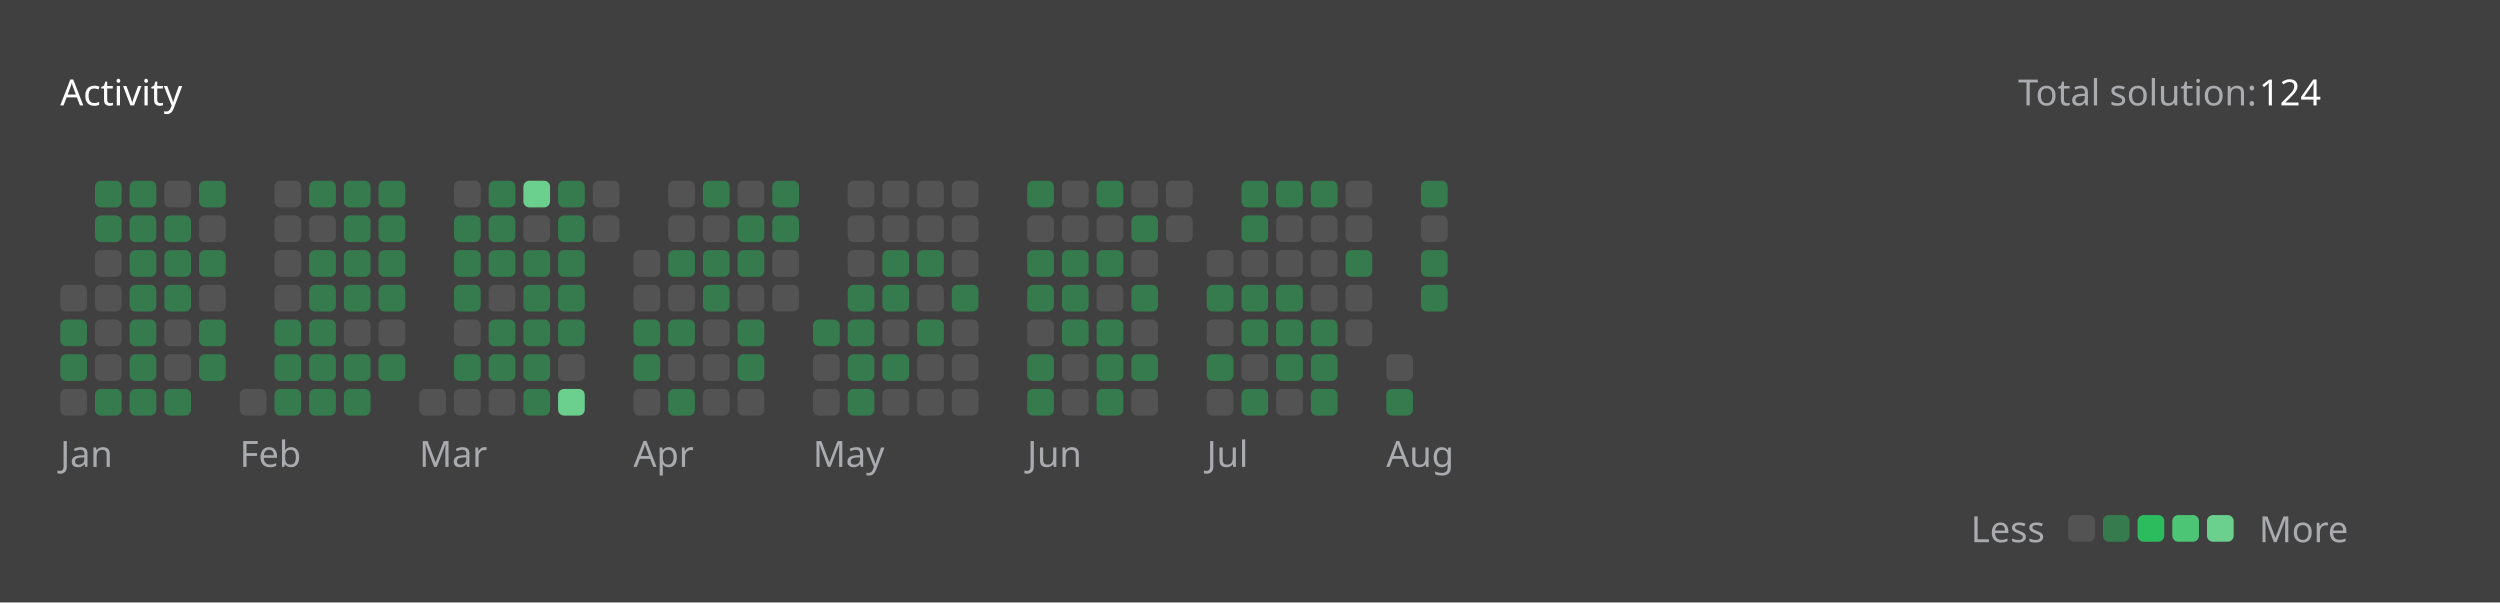
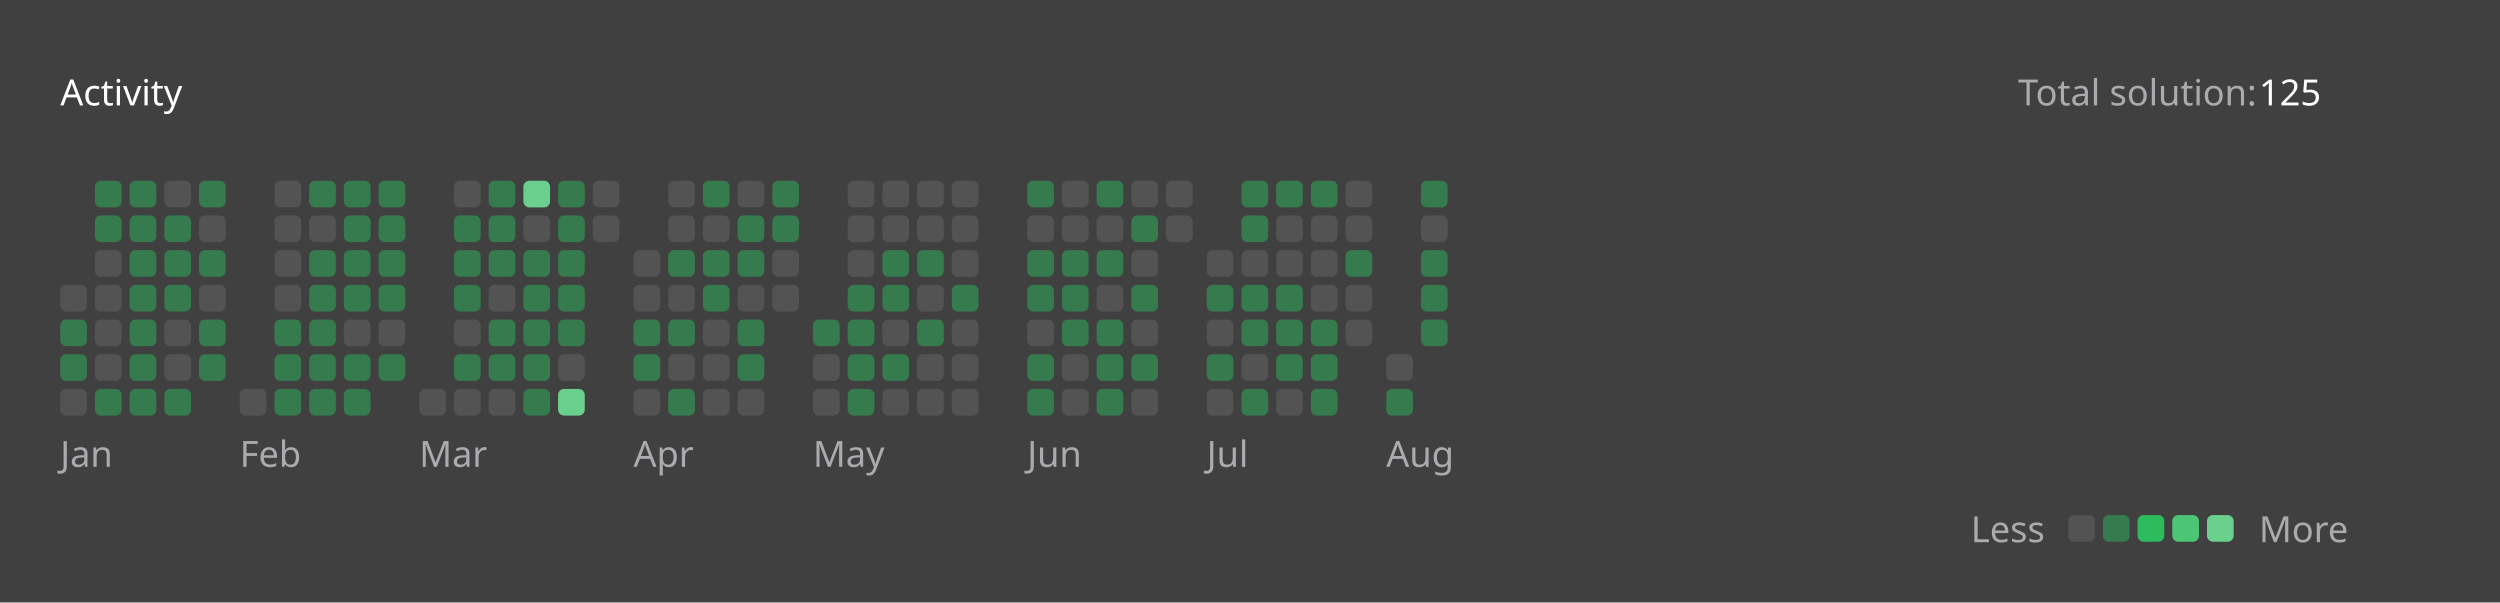
<svg xmlns="http://www.w3.org/2000/svg" version="1.1" height="200" width="830" viewBox="0 0 830 200">
  <style>*{font-family: "Segoe UI", Tahoma, Geneva, Verdana, sans-serif;}</style>
  <style>.title{font-weight: 500;font-size: 1rem;}</style>
  <style>.rotate-90{transform: rotate(-90deg);transform-origin: center;transform-box: fill-box;}</style>
  <style>.state{font-size: .75rem;}</style>
  <style>.light{color: #ffffff;fill: #ffffff;}</style>
  <style>.light-gray{color: #eff2f699;fill: #eff2f699;}</style>
  <style>.dark-gray{color: #ebebf54d;fill: #ebebf54d;}</style>
  <style>.gray{color: #747474;fill: #747474;}</style>
  <style>.orange{color: #ffa116;fill: #ffa116;}</style>
  <style>.background{color: #404040;fill: #404040;}</style>
  <style>.level-1-block{fill: #ffffff1a;}</style>
  <style>.level-2-block{fill: #2cb55d80;}</style>
  <style>.level-3-block{fill: #2cbb5dff;}</style>
  <style>.level-4-block{fill: #4cc575ff;}</style>
  <style>.level-5-block{fill: #6bcf8eff;}</style>
  <rect fill="#404040" x="0" y="0" width="830" height="200" rx="0.5rem" />
  <g text-anchor="start" text-decoration="1" class="title">
    <text x="20" y="35">
      <tspan class="light">Activity</tspan>
      <tspan class="orange" />
    </text>
  </g>
  <g class="state">
    <text x="670" y="35" class="light-gray"> Total solution: </text>
-     <text x="750" y="35" class="light"> 124 </text>
+     <text x="750" y="35" class="light"> 125 </text>
    <text x="678.88" y="180" class="light-gray" text-anchor="end">Less</text>
    <rect x="686.64" y="171" width="8.86" height="8.86" rx="2" ry="2" class="level-1-block" />
    <rect x="698.16" y="171" width="8.86" height="8.86" rx="2" ry="2" class="level-2-block" />
    <rect x="709.68" y="171" width="8.86" height="8.86" rx="2" ry="2" class="level-3-block" />
    <rect x="721.2" y="171" width="8.86" height="8.86" rx="2" ry="2" class="level-4-block" />
    <rect x="732.72" y="171" width="8.86" height="8.86" rx="2" ry="2" class="level-5-block" />
    <text x="750" y="180" class="light-gray">More</text>
  </g>
  <g x="20" y="60">
    <g x="20" y="60">
      <g x="20.0" y="60">
        <rect x="20.0" y="94.56" width="8.86" height="8.86" rx="2" ry="2" class="level-1-block" />
        <rect x="20.0" y="106.08" width="8.86" height="8.86" rx="2" ry="2" class="level-2-block" />
        <rect x="20.0" y="117.6" width="8.86" height="8.86" rx="2" ry="2" class="level-2-block" />
        <rect x="20.0" y="129.12" width="8.86" height="8.86" rx="2" ry="2" class="level-1-block" />
      </g>
      <g x="31.52" y="60">
        <rect x="31.52" y="60.0" width="8.86" height="8.86" rx="2" ry="2" class="level-2-block" />
        <rect x="31.52" y="71.52" width="8.86" height="8.86" rx="2" ry="2" class="level-2-block" />
        <rect x="31.52" y="83.04" width="8.86" height="8.86" rx="2" ry="2" class="level-1-block" />
        <rect x="31.52" y="94.56" width="8.86" height="8.86" rx="2" ry="2" class="level-1-block" />
        <rect x="31.52" y="106.08" width="8.86" height="8.86" rx="2" ry="2" class="level-1-block" />
        <rect x="31.52" y="117.6" width="8.86" height="8.86" rx="2" ry="2" class="level-1-block" />
        <rect x="31.52" y="129.12" width="8.86" height="8.86" rx="2" ry="2" class="level-2-block" />
      </g>
      <g x="43.04" y="60">
        <rect x="43.04" y="60.0" width="8.86" height="8.86" rx="2" ry="2" class="level-2-block" />
        <rect x="43.04" y="71.52" width="8.86" height="8.86" rx="2" ry="2" class="level-2-block" />
        <rect x="43.04" y="83.04" width="8.86" height="8.86" rx="2" ry="2" class="level-2-block" />
        <rect x="43.04" y="94.56" width="8.86" height="8.86" rx="2" ry="2" class="level-2-block" />
        <rect x="43.04" y="106.08" width="8.86" height="8.86" rx="2" ry="2" class="level-2-block" />
        <rect x="43.04" y="117.6" width="8.86" height="8.86" rx="2" ry="2" class="level-2-block" />
        <rect x="43.04" y="129.12" width="8.86" height="8.86" rx="2" ry="2" class="level-2-block" />
      </g>
      <g x="54.56" y="60">
        <rect x="54.56" y="60.0" width="8.86" height="8.86" rx="2" ry="2" class="level-1-block" />
        <rect x="54.56" y="71.52" width="8.86" height="8.86" rx="2" ry="2" class="level-2-block" />
        <rect x="54.56" y="83.04" width="8.86" height="8.86" rx="2" ry="2" class="level-2-block" />
        <rect x="54.56" y="94.56" width="8.86" height="8.86" rx="2" ry="2" class="level-2-block" />
        <rect x="54.56" y="106.08" width="8.86" height="8.86" rx="2" ry="2" class="level-1-block" />
        <rect x="54.56" y="117.6" width="8.86" height="8.86" rx="2" ry="2" class="level-1-block" />
        <rect x="54.56" y="129.12" width="8.86" height="8.86" rx="2" ry="2" class="level-2-block" />
      </g>
      <g x="66.08" y="60">
        <rect x="66.08" y="60.0" width="8.86" height="8.86" rx="2" ry="2" class="level-2-block" />
        <rect x="66.08" y="71.52" width="8.86" height="8.86" rx="2" ry="2" class="level-1-block" />
        <rect x="66.08" y="83.04" width="8.86" height="8.86" rx="2" ry="2" class="level-2-block" />
        <rect x="66.08" y="94.56" width="8.86" height="8.86" rx="2" ry="2" class="level-1-block" />
        <rect x="66.08" y="106.08" width="8.86" height="8.86" rx="2" ry="2" class="level-2-block" />
        <rect x="66.08" y="117.6" width="8.86" height="8.86" rx="2" ry="2" class="level-2-block" />
      </g>
      <text x="20.0" y="155" class="light-gray state">Jan</text>
    </g>
  </g>
  <g x="79.6" y="60">
    <g x="79.6" y="60">
      <g x="79.6" y="60">
        <rect x="79.6" y="129.12" width="8.86" height="8.86" rx="2" ry="2" class="level-1-block" />
      </g>
      <g x="91.12" y="60">
        <rect x="91.12" y="60.0" width="8.86" height="8.86" rx="2" ry="2" class="level-1-block" />
        <rect x="91.12" y="71.52" width="8.86" height="8.86" rx="2" ry="2" class="level-1-block" />
        <rect x="91.12" y="83.04" width="8.86" height="8.86" rx="2" ry="2" class="level-1-block" />
        <rect x="91.12" y="94.56" width="8.86" height="8.86" rx="2" ry="2" class="level-1-block" />
        <rect x="91.12" y="106.08" width="8.86" height="8.86" rx="2" ry="2" class="level-2-block" />
        <rect x="91.12" y="117.6" width="8.86" height="8.86" rx="2" ry="2" class="level-2-block" />
        <rect x="91.12" y="129.12" width="8.86" height="8.86" rx="2" ry="2" class="level-2-block" />
      </g>
      <g x="102.64" y="60">
        <rect x="102.64" y="60.0" width="8.86" height="8.86" rx="2" ry="2" class="level-2-block" />
        <rect x="102.64" y="71.52" width="8.86" height="8.86" rx="2" ry="2" class="level-1-block" />
        <rect x="102.64" y="83.04" width="8.86" height="8.86" rx="2" ry="2" class="level-2-block" />
        <rect x="102.64" y="94.56" width="8.86" height="8.86" rx="2" ry="2" class="level-2-block" />
        <rect x="102.64" y="106.08" width="8.86" height="8.86" rx="2" ry="2" class="level-2-block" />
        <rect x="102.64" y="117.6" width="8.86" height="8.86" rx="2" ry="2" class="level-2-block" />
        <rect x="102.64" y="129.12" width="8.86" height="8.86" rx="2" ry="2" class="level-2-block" />
      </g>
      <g x="114.16" y="60">
        <rect x="114.16" y="60.0" width="8.86" height="8.86" rx="2" ry="2" class="level-2-block" />
        <rect x="114.16" y="71.52" width="8.86" height="8.86" rx="2" ry="2" class="level-2-block" />
        <rect x="114.16" y="83.04" width="8.86" height="8.86" rx="2" ry="2" class="level-2-block" />
        <rect x="114.16" y="94.56" width="8.86" height="8.86" rx="2" ry="2" class="level-2-block" />
        <rect x="114.16" y="106.08" width="8.86" height="8.86" rx="2" ry="2" class="level-1-block" />
        <rect x="114.16" y="117.6" width="8.86" height="8.86" rx="2" ry="2" class="level-2-block" />
        <rect x="114.16" y="129.12" width="8.86" height="8.86" rx="2" ry="2" class="level-2-block" />
      </g>
      <g x="125.68" y="60">
        <rect x="125.68" y="60.0" width="8.86" height="8.86" rx="2" ry="2" class="level-2-block" />
        <rect x="125.68" y="71.52" width="8.86" height="8.86" rx="2" ry="2" class="level-2-block" />
        <rect x="125.68" y="83.04" width="8.86" height="8.86" rx="2" ry="2" class="level-2-block" />
        <rect x="125.68" y="94.56" width="8.86" height="8.86" rx="2" ry="2" class="level-2-block" />
        <rect x="125.68" y="106.08" width="8.86" height="8.86" rx="2" ry="2" class="level-1-block" />
        <rect x="125.68" y="117.6" width="8.86" height="8.86" rx="2" ry="2" class="level-2-block" />
      </g>
      <text x="79.6" y="155" class="light-gray state">Feb</text>
    </g>
  </g>
  <g x="139.2" y="60">
    <g x="139.2" y="60">
      <g x="139.2" y="60">
        <rect x="139.2" y="129.12" width="8.86" height="8.86" rx="2" ry="2" class="level-1-block" />
      </g>
      <g x="150.72" y="60">
        <rect x="150.72" y="60.0" width="8.86" height="8.86" rx="2" ry="2" class="level-1-block" />
        <rect x="150.72" y="71.52" width="8.86" height="8.86" rx="2" ry="2" class="level-2-block" />
        <rect x="150.72" y="83.04" width="8.86" height="8.86" rx="2" ry="2" class="level-2-block" />
        <rect x="150.72" y="94.56" width="8.86" height="8.86" rx="2" ry="2" class="level-2-block" />
        <rect x="150.72" y="106.08" width="8.86" height="8.86" rx="2" ry="2" class="level-1-block" />
        <rect x="150.72" y="117.6" width="8.86" height="8.86" rx="2" ry="2" class="level-2-block" />
        <rect x="150.72" y="129.12" width="8.86" height="8.86" rx="2" ry="2" class="level-1-block" />
      </g>
      <g x="162.24" y="60">
        <rect x="162.24" y="60.0" width="8.86" height="8.86" rx="2" ry="2" class="level-2-block" />
        <rect x="162.24" y="71.52" width="8.86" height="8.86" rx="2" ry="2" class="level-2-block" />
        <rect x="162.24" y="83.04" width="8.86" height="8.86" rx="2" ry="2" class="level-2-block" />
        <rect x="162.24" y="94.56" width="8.86" height="8.86" rx="2" ry="2" class="level-1-block" />
        <rect x="162.24" y="106.08" width="8.86" height="8.86" rx="2" ry="2" class="level-2-block" />
        <rect x="162.24" y="117.6" width="8.86" height="8.86" rx="2" ry="2" class="level-2-block" />
        <rect x="162.24" y="129.12" width="8.86" height="8.86" rx="2" ry="2" class="level-1-block" />
      </g>
      <g x="173.76" y="60">
        <rect x="173.76" y="60.0" width="8.86" height="8.86" rx="2" ry="2" class="level-5-block" />
        <rect x="173.76" y="71.52" width="8.86" height="8.86" rx="2" ry="2" class="level-1-block" />
        <rect x="173.76" y="83.04" width="8.86" height="8.86" rx="2" ry="2" class="level-2-block" />
        <rect x="173.76" y="94.56" width="8.86" height="8.86" rx="2" ry="2" class="level-2-block" />
        <rect x="173.76" y="106.08" width="8.86" height="8.86" rx="2" ry="2" class="level-2-block" />
        <rect x="173.76" y="117.6" width="8.86" height="8.86" rx="2" ry="2" class="level-2-block" />
        <rect x="173.76" y="129.12" width="8.86" height="8.86" rx="2" ry="2" class="level-2-block" />
      </g>
      <g x="185.28" y="60">
        <rect x="185.28" y="60.0" width="8.86" height="8.86" rx="2" ry="2" class="level-2-block" />
        <rect x="185.28" y="71.52" width="8.86" height="8.86" rx="2" ry="2" class="level-2-block" />
        <rect x="185.28" y="83.04" width="8.86" height="8.86" rx="2" ry="2" class="level-2-block" />
        <rect x="185.28" y="94.56" width="8.86" height="8.86" rx="2" ry="2" class="level-2-block" />
        <rect x="185.28" y="106.08" width="8.86" height="8.86" rx="2" ry="2" class="level-2-block" />
        <rect x="185.28" y="117.6" width="8.86" height="8.86" rx="2" ry="2" class="level-1-block" />
        <rect x="185.28" y="129.12" width="8.86" height="8.86" rx="2" ry="2" class="level-5-block" />
      </g>
      <g x="196.8" y="60">
        <rect x="196.8" y="60.0" width="8.86" height="8.86" rx="2" ry="2" class="level-1-block" />
        <rect x="196.8" y="71.52" width="8.86" height="8.86" rx="2" ry="2" class="level-1-block" />
      </g>
      <text x="139.2" y="155" class="light-gray state">Mar</text>
    </g>
  </g>
  <g x="210.32" y="60">
    <g x="210.32" y="60">
      <g x="210.32" y="60">
        <rect x="210.32" y="83.04" width="8.86" height="8.86" rx="2" ry="2" class="level-1-block" />
        <rect x="210.32" y="94.56" width="8.86" height="8.86" rx="2" ry="2" class="level-1-block" />
        <rect x="210.32" y="106.08" width="8.86" height="8.86" rx="2" ry="2" class="level-2-block" />
        <rect x="210.32" y="117.6" width="8.86" height="8.86" rx="2" ry="2" class="level-2-block" />
        <rect x="210.32" y="129.12" width="8.86" height="8.86" rx="2" ry="2" class="level-1-block" />
      </g>
      <g x="221.84" y="60">
        <rect x="221.84" y="60.0" width="8.86" height="8.86" rx="2" ry="2" class="level-1-block" />
        <rect x="221.84" y="71.52" width="8.86" height="8.86" rx="2" ry="2" class="level-1-block" />
        <rect x="221.84" y="83.04" width="8.86" height="8.86" rx="2" ry="2" class="level-2-block" />
        <rect x="221.84" y="94.56" width="8.86" height="8.86" rx="2" ry="2" class="level-1-block" />
        <rect x="221.84" y="106.08" width="8.86" height="8.86" rx="2" ry="2" class="level-2-block" />
        <rect x="221.84" y="117.6" width="8.86" height="8.86" rx="2" ry="2" class="level-1-block" />
        <rect x="221.84" y="129.12" width="8.86" height="8.86" rx="2" ry="2" class="level-2-block" />
      </g>
      <g x="233.36" y="60">
        <rect x="233.36" y="60.0" width="8.86" height="8.86" rx="2" ry="2" class="level-2-block" />
        <rect x="233.36" y="71.52" width="8.86" height="8.86" rx="2" ry="2" class="level-1-block" />
        <rect x="233.36" y="83.04" width="8.86" height="8.86" rx="2" ry="2" class="level-2-block" />
        <rect x="233.36" y="94.56" width="8.86" height="8.86" rx="2" ry="2" class="level-2-block" />
        <rect x="233.36" y="106.08" width="8.86" height="8.86" rx="2" ry="2" class="level-1-block" />
        <rect x="233.36" y="117.6" width="8.86" height="8.86" rx="2" ry="2" class="level-1-block" />
        <rect x="233.36" y="129.12" width="8.86" height="8.86" rx="2" ry="2" class="level-1-block" />
      </g>
      <g x="244.88" y="60">
        <rect x="244.88" y="60.0" width="8.86" height="8.86" rx="2" ry="2" class="level-1-block" />
        <rect x="244.88" y="71.52" width="8.86" height="8.86" rx="2" ry="2" class="level-2-block" />
        <rect x="244.88" y="83.04" width="8.86" height="8.86" rx="2" ry="2" class="level-2-block" />
        <rect x="244.88" y="94.56" width="8.86" height="8.86" rx="2" ry="2" class="level-1-block" />
        <rect x="244.88" y="106.08" width="8.86" height="8.86" rx="2" ry="2" class="level-2-block" />
        <rect x="244.88" y="117.6" width="8.86" height="8.86" rx="2" ry="2" class="level-2-block" />
        <rect x="244.88" y="129.12" width="8.86" height="8.86" rx="2" ry="2" class="level-1-block" />
      </g>
      <g x="256.4" y="60">
        <rect x="256.4" y="60.0" width="8.86" height="8.86" rx="2" ry="2" class="level-2-block" />
        <rect x="256.4" y="71.52" width="8.86" height="8.86" rx="2" ry="2" class="level-2-block" />
        <rect x="256.4" y="83.04" width="8.86" height="8.86" rx="2" ry="2" class="level-1-block" />
        <rect x="256.4" y="94.56" width="8.86" height="8.86" rx="2" ry="2" class="level-1-block" />
      </g>
      <text x="210.32" y="155" class="light-gray state">Apr</text>
    </g>
  </g>
  <g x="269.92" y="60">
    <g x="269.92" y="60">
      <g x="269.92" y="60">
        <rect x="269.92" y="106.08" width="8.86" height="8.86" rx="2" ry="2" class="level-2-block" />
        <rect x="269.92" y="117.6" width="8.86" height="8.86" rx="2" ry="2" class="level-1-block" />
        <rect x="269.92" y="129.12" width="8.86" height="8.86" rx="2" ry="2" class="level-1-block" />
      </g>
      <g x="281.44" y="60">
        <rect x="281.44" y="60.0" width="8.86" height="8.86" rx="2" ry="2" class="level-1-block" />
        <rect x="281.44" y="71.52" width="8.86" height="8.86" rx="2" ry="2" class="level-1-block" />
        <rect x="281.44" y="83.04" width="8.86" height="8.86" rx="2" ry="2" class="level-1-block" />
        <rect x="281.44" y="94.56" width="8.86" height="8.86" rx="2" ry="2" class="level-2-block" />
        <rect x="281.44" y="106.08" width="8.86" height="8.86" rx="2" ry="2" class="level-2-block" />
        <rect x="281.44" y="117.6" width="8.86" height="8.86" rx="2" ry="2" class="level-2-block" />
        <rect x="281.44" y="129.12" width="8.86" height="8.86" rx="2" ry="2" class="level-2-block" />
      </g>
      <g x="292.96" y="60">
        <rect x="292.96" y="60.0" width="8.86" height="8.86" rx="2" ry="2" class="level-1-block" />
        <rect x="292.96" y="71.52" width="8.86" height="8.86" rx="2" ry="2" class="level-1-block" />
        <rect x="292.96" y="83.04" width="8.86" height="8.86" rx="2" ry="2" class="level-2-block" />
        <rect x="292.96" y="94.56" width="8.86" height="8.86" rx="2" ry="2" class="level-2-block" />
        <rect x="292.96" y="106.08" width="8.86" height="8.86" rx="2" ry="2" class="level-1-block" />
        <rect x="292.96" y="117.6" width="8.86" height="8.86" rx="2" ry="2" class="level-2-block" />
        <rect x="292.96" y="129.12" width="8.86" height="8.86" rx="2" ry="2" class="level-1-block" />
      </g>
      <g x="304.48" y="60">
        <rect x="304.48" y="60.0" width="8.86" height="8.86" rx="2" ry="2" class="level-1-block" />
        <rect x="304.48" y="71.52" width="8.86" height="8.86" rx="2" ry="2" class="level-1-block" />
        <rect x="304.48" y="83.04" width="8.86" height="8.86" rx="2" ry="2" class="level-2-block" />
        <rect x="304.48" y="94.56" width="8.86" height="8.86" rx="2" ry="2" class="level-1-block" />
        <rect x="304.48" y="106.08" width="8.86" height="8.86" rx="2" ry="2" class="level-2-block" />
        <rect x="304.48" y="117.6" width="8.86" height="8.86" rx="2" ry="2" class="level-1-block" />
        <rect x="304.48" y="129.12" width="8.86" height="8.86" rx="2" ry="2" class="level-1-block" />
      </g>
      <g x="316" y="60">
        <rect x="316" y="60.0" width="8.86" height="8.86" rx="2" ry="2" class="level-1-block" />
        <rect x="316" y="71.52" width="8.86" height="8.86" rx="2" ry="2" class="level-1-block" />
        <rect x="316" y="83.04" width="8.86" height="8.86" rx="2" ry="2" class="level-1-block" />
        <rect x="316" y="94.56" width="8.86" height="8.86" rx="2" ry="2" class="level-2-block" />
        <rect x="316" y="106.08" width="8.86" height="8.86" rx="2" ry="2" class="level-1-block" />
        <rect x="316" y="117.6" width="8.86" height="8.86" rx="2" ry="2" class="level-1-block" />
        <rect x="316" y="129.12" width="8.86" height="8.86" rx="2" ry="2" class="level-1-block" />
      </g>
      <text x="269.92" y="155" class="light-gray state">May</text>
    </g>
  </g>
  <g x="341.04" y="60">
    <g x="341.04" y="60">
      <g x="341.04" y="60">
        <rect x="341.04" y="60.0" width="8.86" height="8.86" rx="2" ry="2" class="level-2-block" />
        <rect x="341.04" y="71.52" width="8.86" height="8.86" rx="2" ry="2" class="level-1-block" />
        <rect x="341.04" y="83.04" width="8.86" height="8.86" rx="2" ry="2" class="level-2-block" />
        <rect x="341.04" y="94.56" width="8.86" height="8.86" rx="2" ry="2" class="level-2-block" />
        <rect x="341.04" y="106.08" width="8.86" height="8.86" rx="2" ry="2" class="level-1-block" />
        <rect x="341.04" y="117.6" width="8.86" height="8.86" rx="2" ry="2" class="level-2-block" />
        <rect x="341.04" y="129.12" width="8.86" height="8.86" rx="2" ry="2" class="level-2-block" />
      </g>
      <g x="352.56" y="60">
        <rect x="352.56" y="60.0" width="8.86" height="8.86" rx="2" ry="2" class="level-1-block" />
        <rect x="352.56" y="71.52" width="8.86" height="8.86" rx="2" ry="2" class="level-1-block" />
        <rect x="352.56" y="83.04" width="8.86" height="8.86" rx="2" ry="2" class="level-2-block" />
        <rect x="352.56" y="94.56" width="8.86" height="8.86" rx="2" ry="2" class="level-2-block" />
        <rect x="352.56" y="106.08" width="8.86" height="8.86" rx="2" ry="2" class="level-2-block" />
        <rect x="352.56" y="117.6" width="8.86" height="8.86" rx="2" ry="2" class="level-1-block" />
        <rect x="352.56" y="129.12" width="8.86" height="8.86" rx="2" ry="2" class="level-1-block" />
      </g>
      <g x="364.08" y="60">
        <rect x="364.08" y="60.0" width="8.86" height="8.86" rx="2" ry="2" class="level-2-block" />
        <rect x="364.08" y="71.52" width="8.86" height="8.86" rx="2" ry="2" class="level-1-block" />
        <rect x="364.08" y="83.04" width="8.86" height="8.86" rx="2" ry="2" class="level-2-block" />
        <rect x="364.08" y="94.56" width="8.86" height="8.86" rx="2" ry="2" class="level-1-block" />
        <rect x="364.08" y="106.08" width="8.86" height="8.86" rx="2" ry="2" class="level-2-block" />
        <rect x="364.08" y="117.6" width="8.86" height="8.86" rx="2" ry="2" class="level-2-block" />
        <rect x="364.08" y="129.12" width="8.86" height="8.86" rx="2" ry="2" class="level-2-block" />
      </g>
      <g x="375.6" y="60">
        <rect x="375.6" y="60.0" width="8.86" height="8.86" rx="2" ry="2" class="level-1-block" />
        <rect x="375.6" y="71.52" width="8.86" height="8.86" rx="2" ry="2" class="level-2-block" />
        <rect x="375.6" y="83.04" width="8.86" height="8.86" rx="2" ry="2" class="level-1-block" />
        <rect x="375.6" y="94.56" width="8.86" height="8.86" rx="2" ry="2" class="level-2-block" />
        <rect x="375.6" y="106.08" width="8.86" height="8.86" rx="2" ry="2" class="level-1-block" />
        <rect x="375.6" y="117.6" width="8.86" height="8.86" rx="2" ry="2" class="level-2-block" />
        <rect x="375.6" y="129.12" width="8.86" height="8.86" rx="2" ry="2" class="level-1-block" />
      </g>
      <g x="387.12" y="60">
        <rect x="387.12" y="60.0" width="8.86" height="8.86" rx="2" ry="2" class="level-1-block" />
        <rect x="387.12" y="71.52" width="8.86" height="8.86" rx="2" ry="2" class="level-1-block" />
      </g>
      <text x="341.04" y="155" class="light-gray state">Jun</text>
    </g>
  </g>
  <g x="400.64" y="60">
    <g x="400.64" y="60">
      <g x="400.64" y="60">
        <rect x="400.64" y="83.04" width="8.86" height="8.86" rx="2" ry="2" class="level-1-block" />
        <rect x="400.64" y="94.56" width="8.86" height="8.86" rx="2" ry="2" class="level-2-block" />
        <rect x="400.64" y="106.08" width="8.86" height="8.86" rx="2" ry="2" class="level-1-block" />
        <rect x="400.64" y="117.6" width="8.86" height="8.86" rx="2" ry="2" class="level-2-block" />
        <rect x="400.64" y="129.12" width="8.86" height="8.86" rx="2" ry="2" class="level-1-block" />
      </g>
      <g x="412.16" y="60">
        <rect x="412.16" y="60.0" width="8.86" height="8.86" rx="2" ry="2" class="level-2-block" />
        <rect x="412.16" y="71.52" width="8.86" height="8.86" rx="2" ry="2" class="level-2-block" />
        <rect x="412.16" y="83.04" width="8.86" height="8.86" rx="2" ry="2" class="level-1-block" />
        <rect x="412.16" y="94.56" width="8.86" height="8.86" rx="2" ry="2" class="level-2-block" />
        <rect x="412.16" y="106.08" width="8.86" height="8.86" rx="2" ry="2" class="level-2-block" />
        <rect x="412.16" y="117.6" width="8.86" height="8.86" rx="2" ry="2" class="level-1-block" />
        <rect x="412.16" y="129.12" width="8.86" height="8.86" rx="2" ry="2" class="level-2-block" />
      </g>
      <g x="423.68" y="60">
        <rect x="423.68" y="60.0" width="8.86" height="8.86" rx="2" ry="2" class="level-2-block" />
        <rect x="423.68" y="71.52" width="8.86" height="8.86" rx="2" ry="2" class="level-1-block" />
        <rect x="423.68" y="83.04" width="8.86" height="8.86" rx="2" ry="2" class="level-1-block" />
        <rect x="423.68" y="94.56" width="8.86" height="8.86" rx="2" ry="2" class="level-2-block" />
        <rect x="423.68" y="106.08" width="8.86" height="8.86" rx="2" ry="2" class="level-2-block" />
        <rect x="423.68" y="117.6" width="8.86" height="8.86" rx="2" ry="2" class="level-2-block" />
        <rect x="423.68" y="129.12" width="8.86" height="8.86" rx="2" ry="2" class="level-1-block" />
      </g>
      <g x="435.2" y="60">
        <rect x="435.2" y="60.0" width="8.86" height="8.86" rx="2" ry="2" class="level-2-block" />
        <rect x="435.2" y="71.52" width="8.86" height="8.86" rx="2" ry="2" class="level-1-block" />
        <rect x="435.2" y="83.04" width="8.86" height="8.86" rx="2" ry="2" class="level-1-block" />
        <rect x="435.2" y="94.56" width="8.86" height="8.86" rx="2" ry="2" class="level-1-block" />
        <rect x="435.2" y="106.08" width="8.86" height="8.86" rx="2" ry="2" class="level-2-block" />
        <rect x="435.2" y="117.6" width="8.86" height="8.86" rx="2" ry="2" class="level-2-block" />
        <rect x="435.2" y="129.12" width="8.86" height="8.86" rx="2" ry="2" class="level-2-block" />
      </g>
      <g x="446.72" y="60">
        <rect x="446.72" y="60.0" width="8.86" height="8.86" rx="2" ry="2" class="level-1-block" />
        <rect x="446.72" y="71.52" width="8.86" height="8.86" rx="2" ry="2" class="level-1-block" />
        <rect x="446.72" y="83.04" width="8.86" height="8.86" rx="2" ry="2" class="level-2-block" />
        <rect x="446.72" y="94.56" width="8.86" height="8.86" rx="2" ry="2" class="level-1-block" />
        <rect x="446.72" y="106.08" width="8.86" height="8.86" rx="2" ry="2" class="level-1-block" />
      </g>
      <text x="400.64" y="155" class="light-gray state">Jul</text>
    </g>
  </g>
  <g x="460.24" y="60">
    <g x="460.24" y="60">
      <g x="460.24" y="60">
        <rect x="460.24" y="117.6" width="8.86" height="8.86" rx="2" ry="2" class="level-1-block" />
        <rect x="460.24" y="129.12" width="8.86" height="8.86" rx="2" ry="2" class="level-2-block" />
      </g>
      <g x="471.76" y="60">
        <rect x="471.76" y="60.0" width="8.86" height="8.86" rx="2" ry="2" class="level-2-block" />
        <rect x="471.76" y="71.52" width="8.86" height="8.86" rx="2" ry="2" class="level-1-block" />
        <rect x="471.76" y="83.04" width="8.86" height="8.86" rx="2" ry="2" class="level-2-block" />
        <rect x="471.76" y="94.56" width="8.86" height="8.86" rx="2" ry="2" class="level-2-block" />
+         <rect x="471.76" y="106.08" width="8.86" height="8.86" rx="2" ry="2" class="level-2-block" />
      </g>
      <text x="460.24" y="155" class="light-gray state">Aug</text>
    </g>
  </g>
</svg>
